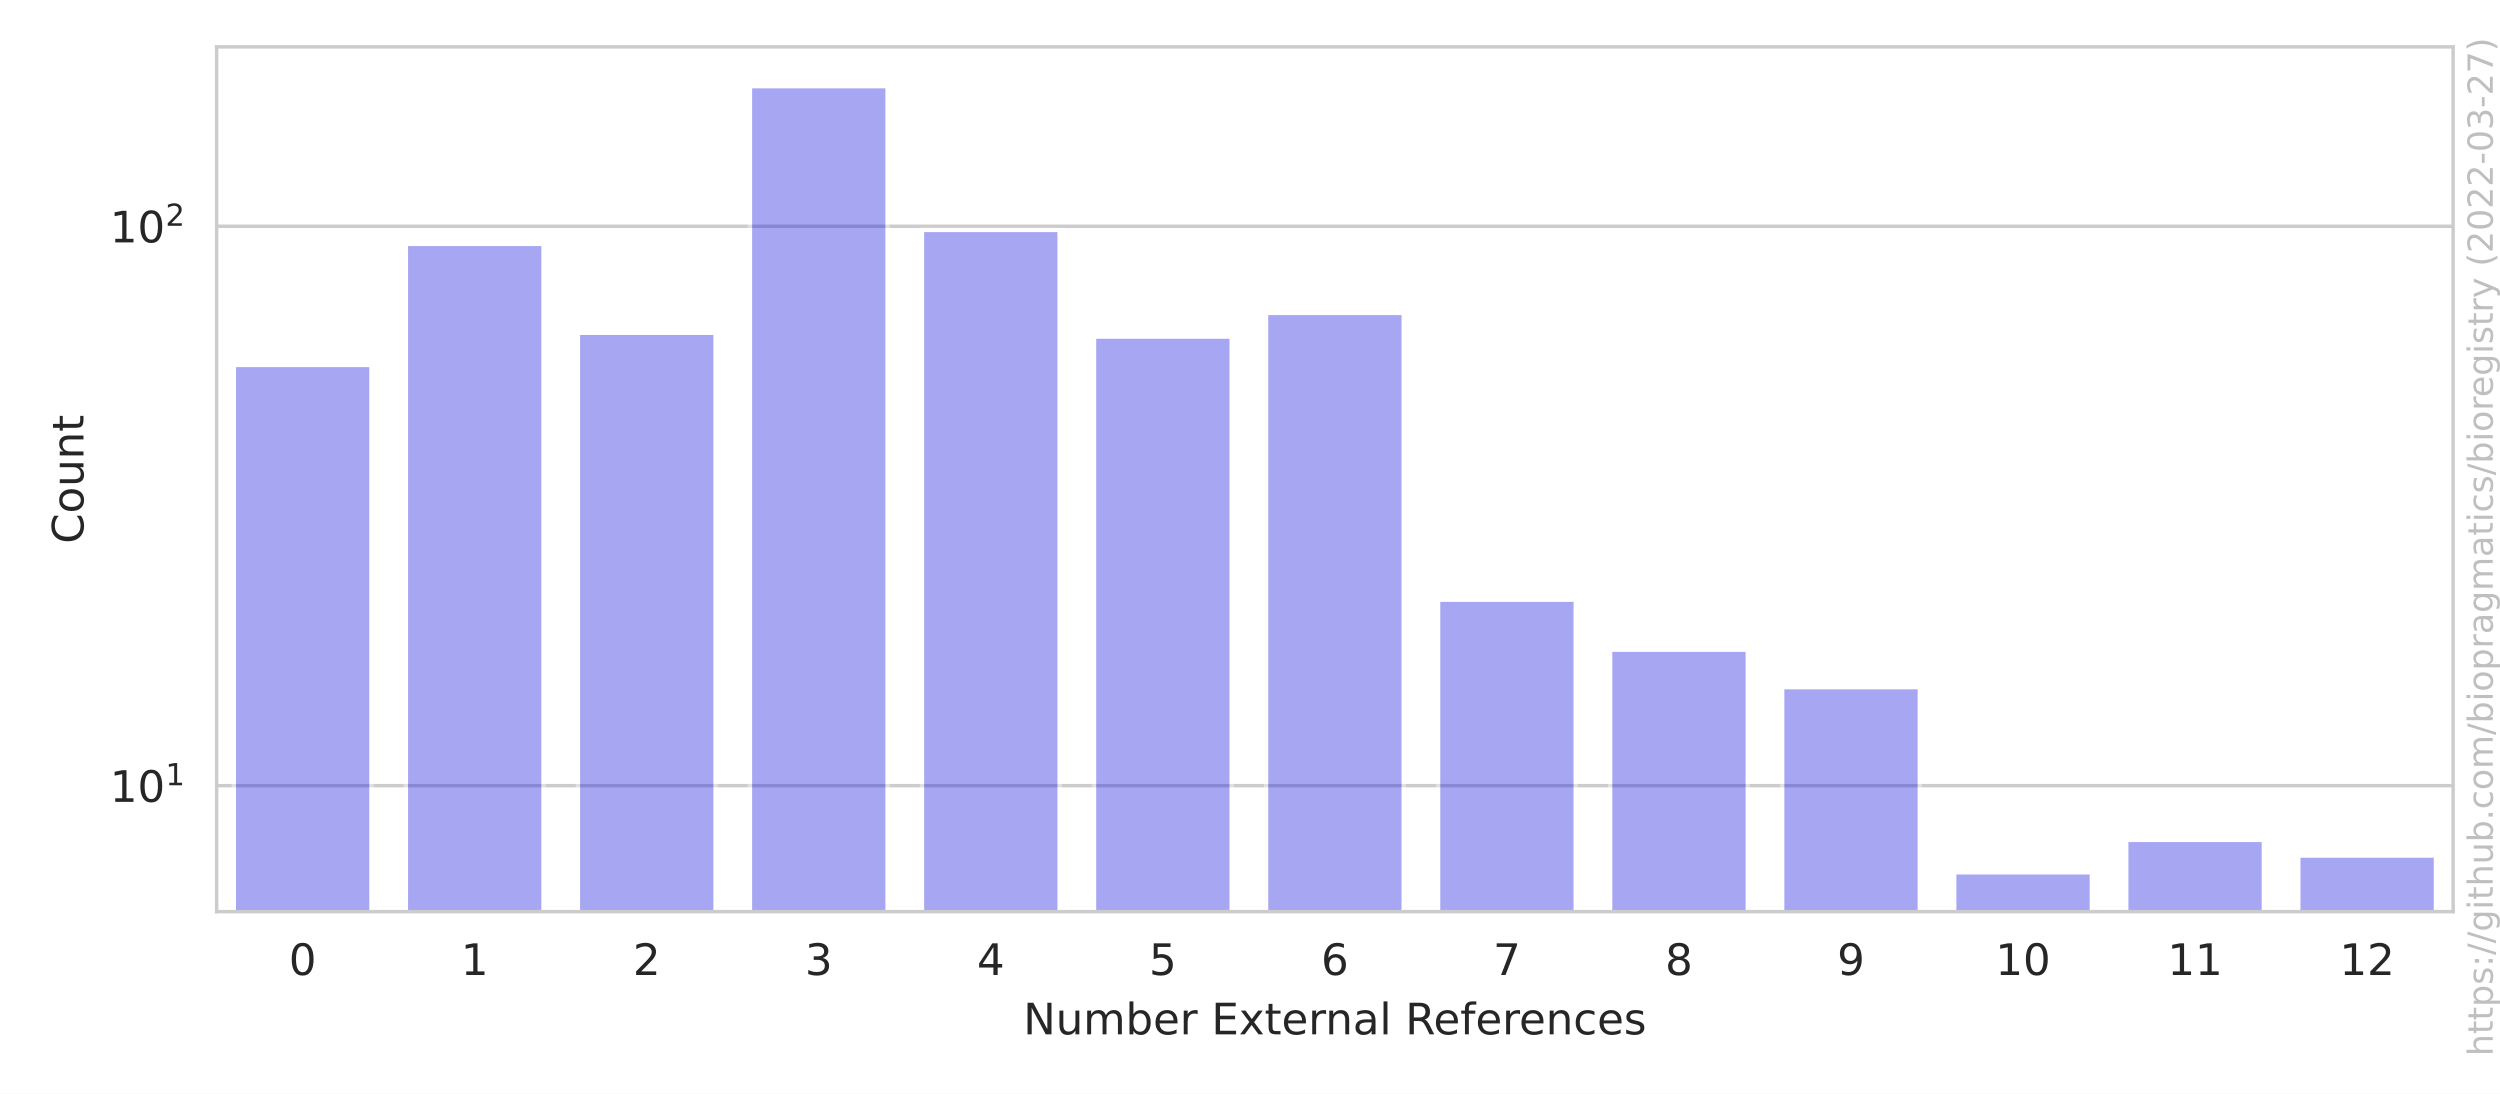
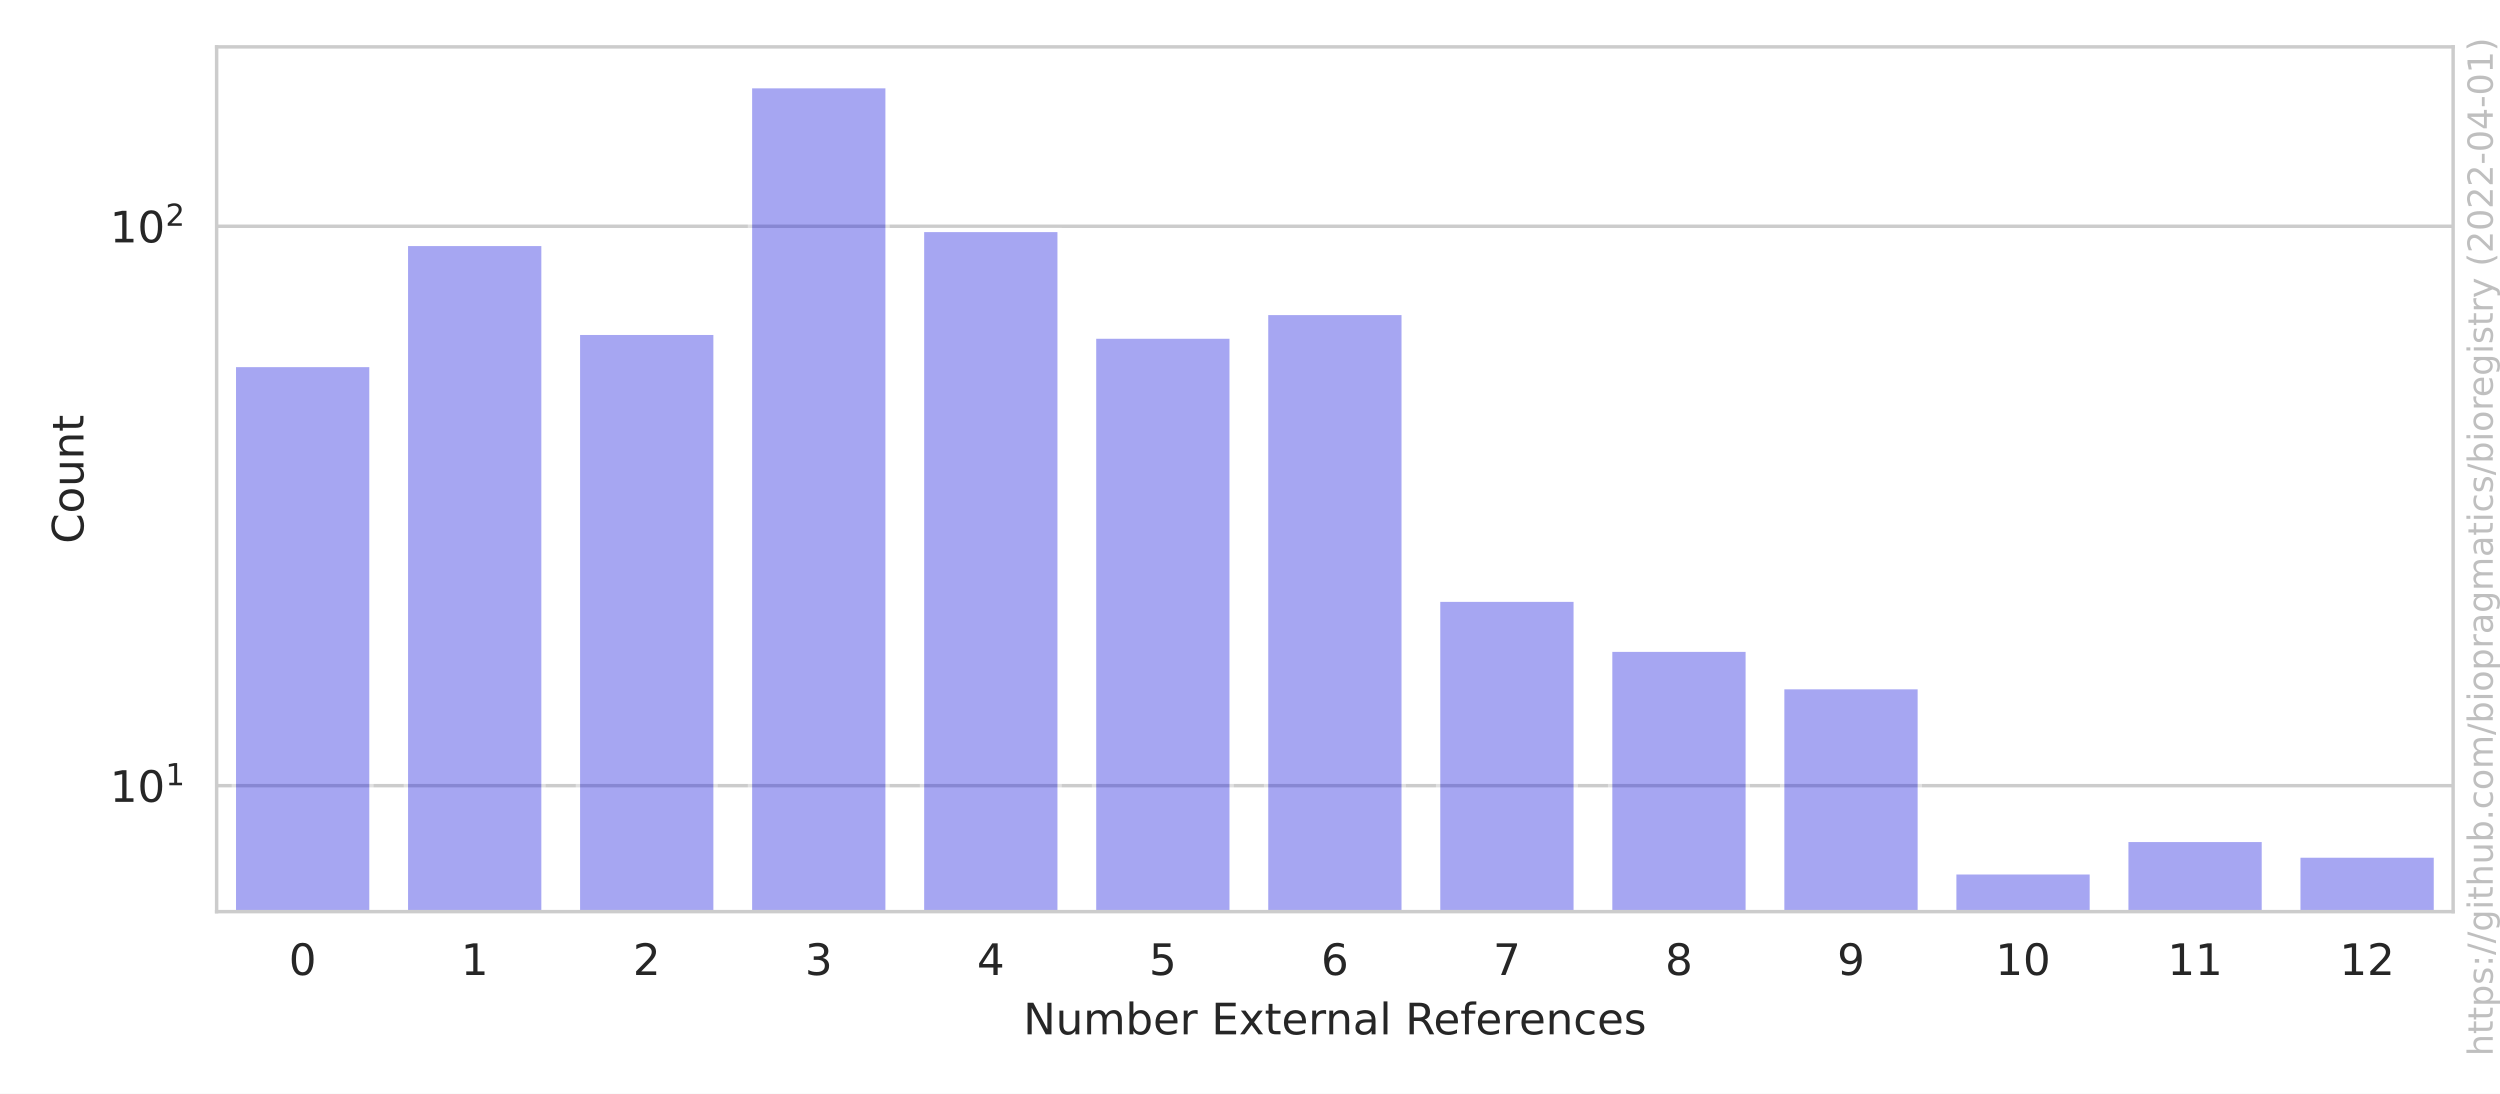
<svg xmlns="http://www.w3.org/2000/svg" xmlns:xlink="http://www.w3.org/1999/xlink" width="576pt" height="252pt" viewBox="0 0 576 252" version="1.1">
  <defs>
    <style type="text/css">*{stroke-linejoin: round; stroke-linecap: butt}</style>
  </defs>
  <g id="figure_1">
    <g id="patch_1">
      <path d="M 0 252  L 576 252  L 576 0  L 0 0  z " style="fill: #ffffff" />
    </g>
    <g id="axes_1">
      <g id="patch_2">
        <path d="M 49.913 210.04  L 565.2 210.04  L 565.2 10.8  L 49.913 10.8  z " style="fill: #ffffff" />
      </g>
      <g id="matplotlib.axis_1">
        <g id="xtick_1">
          <g id="text_1">
            <g style="fill: #262626" transform="translate(66.55018 224.6384)scale(0.1 -0.1)">
              <defs>
                <path id="DejaVuSans-30" d="M 2034 4250  Q 1547 4250 1301 3770  Q 1056 3291 1056 2328  Q 1056 1369 1301 889  Q 1547 409 2034 409  Q 2525 409 2770 889  Q 3016 1369 3016 2328  Q 3016 3291 2770 3770  Q 2525 4250 2034 4250  z M 2034 4750  Q 2819 4750 3233 4129  Q 3647 3509 3647 2328  Q 3647 1150 3233 529  Q 2819 -91 2034 -91  Q 1250 -91 836 529  Q 422 1150 422 2328  Q 422 3509 836 4129  Q 1250 4750 2034 4750  z " transform="scale(0.015625)" />
              </defs>
              <use xlink:href="#DejaVuSans-30" />
            </g>
          </g>
        </g>
        <g id="xtick_2">
          <g id="text_2">
            <g style="fill: #262626" transform="translate(106.1877 224.6384)scale(0.1 -0.1)">
              <defs>
                <path id="DejaVuSans-31" d="M 794 531  L 1825 531  L 1825 4091  L 703 3866  L 703 4441  L 1819 4666  L 2450 4666  L 2450 531  L 3481 531  L 3481 0  L 794 0  L 794 531  z " transform="scale(0.015625)" />
              </defs>
              <use xlink:href="#DejaVuSans-31" />
            </g>
          </g>
        </g>
        <g id="xtick_3">
          <g id="text_3">
            <g style="fill: #262626" transform="translate(145.8251 224.6384)scale(0.1 -0.1)">
              <defs>
                <path id="DejaVuSans-32" d="M 1228 531  L 3431 531  L 3431 0  L 469 0  L 469 531  Q 828 903 1448 1529  Q 2069 2156 2228 2338  Q 2531 2678 2651 2914  Q 2772 3150 2772 3378  Q 2772 3750 2511 3984  Q 2250 4219 1831 4219  Q 1534 4219 1204 4116  Q 875 4013 500 3803  L 500 4441  Q 881 4594 1212 4672  Q 1544 4750 1819 4750  Q 2544 4750 2975 4387  Q 3406 4025 3406 3419  Q 3406 3131 3298 2873  Q 3191 2616 2906 2266  Q 2828 2175 2409 1742  Q 1991 1309 1228 531  z " transform="scale(0.015625)" />
              </defs>
              <use xlink:href="#DejaVuSans-32" />
            </g>
          </g>
        </g>
        <g id="xtick_4">
          <g id="text_4">
            <g style="fill: #262626" transform="translate(185.4626 224.6384)scale(0.1 -0.1)">
              <defs>
                <path id="DejaVuSans-33" d="M 2597 2516  Q 3050 2419 3304 2112  Q 3559 1806 3559 1356  Q 3559 666 3084 287  Q 2609 -91 1734 -91  Q 1441 -91 1130 -33  Q 819 25 488 141  L 488 750  Q 750 597 1062 519  Q 1375 441 1716 441  Q 2309 441 2620 675  Q 2931 909 2931 1356  Q 2931 1769 2642 2001  Q 2353 2234 1838 2234  L 1294 2234  L 1294 2753  L 1863 2753  Q 2328 2753 2575 2939  Q 2822 3125 2822 3475  Q 2822 3834 2567 4026  Q 2313 4219 1838 4219  Q 1578 4219 1281 4162  Q 984 4106 628 3988  L 628 4550  Q 988 4650 1302 4700  Q 1616 4750 1894 4750  Q 2613 4750 3031 4423  Q 3450 4097 3450 3541  Q 3450 3153 3228 2886  Q 3006 2619 2597 2516  z " transform="scale(0.015625)" />
              </defs>
              <use xlink:href="#DejaVuSans-33" />
            </g>
          </g>
        </g>
        <g id="xtick_5">
          <g id="text_5">
            <g style="fill: #262626" transform="translate(225.1001 224.6384)scale(0.1 -0.1)">
              <defs>
                <path id="DejaVuSans-34" d="M 2419 4116  L 825 1625  L 2419 1625  L 2419 4116  z M 2253 4666  L 3047 4666  L 3047 1625  L 3713 1625  L 3713 1100  L 3047 1100  L 3047 0  L 2419 0  L 2419 1100  L 313 1100  L 313 1709  L 2253 4666  z " transform="scale(0.015625)" />
              </defs>
              <use xlink:href="#DejaVuSans-34" />
            </g>
          </g>
        </g>
        <g id="xtick_6">
          <g id="text_6">
            <g style="fill: #262626" transform="translate(264.7376 224.6384)scale(0.1 -0.1)">
              <defs>
                <path id="DejaVuSans-35" d="M 691 4666  L 3169 4666  L 3169 4134  L 1269 4134  L 1269 2991  Q 1406 3038 1543 3061  Q 1681 3084 1819 3084  Q 2600 3084 3056 2656  Q 3513 2228 3513 1497  Q 3513 744 3044 326  Q 2575 -91 1722 -91  Q 1428 -91 1123 -41  Q 819 9 494 109  L 494 744  Q 775 591 1075 516  Q 1375 441 1709 441  Q 2250 441 2565 725  Q 2881 1009 2881 1497  Q 2881 1984 2565 2268  Q 2250 2553 1709 2553  Q 1456 2553 1204 2497  Q 953 2441 691 2322  L 691 4666  z " transform="scale(0.015625)" />
              </defs>
              <use xlink:href="#DejaVuSans-35" />
            </g>
          </g>
        </g>
        <g id="xtick_7">
          <g id="text_7">
            <g style="fill: #262626" transform="translate(304.3751 224.6384)scale(0.1 -0.1)">
              <defs>
                <path id="DejaVuSans-36" d="M 2113 2584  Q 1688 2584 1439 2293  Q 1191 2003 1191 1497  Q 1191 994 1439 701  Q 1688 409 2113 409  Q 2538 409 2786 701  Q 3034 994 3034 1497  Q 3034 2003 2786 2293  Q 2538 2584 2113 2584  z M 3366 4563  L 3366 3988  Q 3128 4100 2886 4159  Q 2644 4219 2406 4219  Q 1781 4219 1451 3797  Q 1122 3375 1075 2522  Q 1259 2794 1537 2939  Q 1816 3084 2150 3084  Q 2853 3084 3261 2657  Q 3669 2231 3669 1497  Q 3669 778 3244 343  Q 2819 -91 2113 -91  Q 1303 -91 875 529  Q 447 1150 447 2328  Q 447 3434 972 4092  Q 1497 4750 2381 4750  Q 2619 4750 2861 4703  Q 3103 4656 3366 4563  z " transform="scale(0.015625)" />
              </defs>
              <use xlink:href="#DejaVuSans-36" />
            </g>
          </g>
        </g>
        <g id="xtick_8">
          <g id="text_8">
            <g style="fill: #262626" transform="translate(344.0126 224.6384)scale(0.1 -0.1)">
              <defs>
                <path id="DejaVuSans-37" d="M 525 4666  L 3525 4666  L 3525 4397  L 1831 0  L 1172 0  L 2766 4134  L 525 4134  L 525 4666  z " transform="scale(0.015625)" />
              </defs>
              <use xlink:href="#DejaVuSans-37" />
            </g>
          </g>
        </g>
        <g id="xtick_9">
          <g id="text_9">
            <g style="fill: #262626" transform="translate(383.6501 224.6384)scale(0.1 -0.1)">
              <defs>
                <path id="DejaVuSans-38" d="M 2034 2216  Q 1584 2216 1326 1975  Q 1069 1734 1069 1313  Q 1069 891 1326 650  Q 1584 409 2034 409  Q 2484 409 2743 651  Q 3003 894 3003 1313  Q 3003 1734 2745 1975  Q 2488 2216 2034 2216  z M 1403 2484  Q 997 2584 770 2862  Q 544 3141 544 3541  Q 544 4100 942 4425  Q 1341 4750 2034 4750  Q 2731 4750 3128 4425  Q 3525 4100 3525 3541  Q 3525 3141 3298 2862  Q 3072 2584 2669 2484  Q 3125 2378 3379 2068  Q 3634 1759 3634 1313  Q 3634 634 3220 271  Q 2806 -91 2034 -91  Q 1263 -91 848 271  Q 434 634 434 1313  Q 434 1759 690 2068  Q 947 2378 1403 2484  z M 1172 3481  Q 1172 3119 1398 2916  Q 1625 2713 2034 2713  Q 2441 2713 2670 2916  Q 2900 3119 2900 3481  Q 2900 3844 2670 4047  Q 2441 4250 2034 4250  Q 1625 4250 1398 4047  Q 1172 3844 1172 3481  z " transform="scale(0.015625)" />
              </defs>
              <use xlink:href="#DejaVuSans-38" />
            </g>
          </g>
        </g>
        <g id="xtick_10">
          <g id="text_10">
            <g style="fill: #262626" transform="translate(423.2876 224.6384)scale(0.1 -0.1)">
              <defs>
                <path id="DejaVuSans-39" d="M 703 97  L 703 672  Q 941 559 1184 500  Q 1428 441 1663 441  Q 2288 441 2617 861  Q 2947 1281 2994 2138  Q 2813 1869 2534 1725  Q 2256 1581 1919 1581  Q 1219 1581 811 2004  Q 403 2428 403 3163  Q 403 3881 828 4315  Q 1253 4750 1959 4750  Q 2769 4750 3195 4129  Q 3622 3509 3622 2328  Q 3622 1225 3098 567  Q 2575 -91 1691 -91  Q 1453 -91 1209 -44  Q 966 3 703 97  z M 1959 2075  Q 2384 2075 2632 2365  Q 2881 2656 2881 3163  Q 2881 3666 2632 3958  Q 2384 4250 1959 4250  Q 1534 4250 1286 3958  Q 1038 3666 1038 3163  Q 1038 2656 1286 2365  Q 1534 2075 1959 2075  z " transform="scale(0.015625)" />
              </defs>
              <use xlink:href="#DejaVuSans-39" />
            </g>
          </g>
        </g>
        <g id="xtick_11">
          <g id="text_11">
            <g style="fill: #262626" transform="translate(459.7438 224.6384)scale(0.1 -0.1)">
              <use xlink:href="#DejaVuSans-31" />
              <use xlink:href="#DejaVuSans-30" x="63.623" />
            </g>
          </g>
        </g>
        <g id="xtick_12">
          <g id="text_12">
            <g style="fill: #262626" transform="translate(499.3813 224.6384)scale(0.1 -0.1)">
              <use xlink:href="#DejaVuSans-31" />
              <use xlink:href="#DejaVuSans-31" x="63.623" />
            </g>
          </g>
        </g>
        <g id="xtick_13">
          <g id="text_13">
            <g style="fill: #262626" transform="translate(539.0188 224.6384)scale(0.1 -0.1)">
              <use xlink:href="#DejaVuSans-31" />
              <use xlink:href="#DejaVuSans-32" x="63.623" />
            </g>
          </g>
        </g>
        <g id="text_14">
          <g style="fill: #262626" transform="translate(235.7657 238.3166)scale(0.1 -0.1)">
            <defs>
              <path id="DejaVuSans-4e" d="M 628 4666  L 1478 4666  L 3547 763  L 3547 4666  L 4159 4666  L 4159 0  L 3309 0  L 1241 3903  L 1241 0  L 628 0  L 628 4666  z " transform="scale(0.015625)" />
              <path id="DejaVuSans-75" d="M 544 1381  L 544 3500  L 1119 3500  L 1119 1403  Q 1119 906 1312 657  Q 1506 409 1894 409  Q 2359 409 2629 706  Q 2900 1003 2900 1516  L 2900 3500  L 3475 3500  L 3475 0  L 2900 0  L 2900 538  Q 2691 219 2414 64  Q 2138 -91 1772 -91  Q 1169 -91 856 284  Q 544 659 544 1381  z M 1991 3584  L 1991 3584  z " transform="scale(0.015625)" />
              <path id="DejaVuSans-6d" d="M 3328 2828  Q 3544 3216 3844 3400  Q 4144 3584 4550 3584  Q 5097 3584 5394 3201  Q 5691 2819 5691 2113  L 5691 0  L 5113 0  L 5113 2094  Q 5113 2597 4934 2840  Q 4756 3084 4391 3084  Q 3944 3084 3684 2787  Q 3425 2491 3425 1978  L 3425 0  L 2847 0  L 2847 2094  Q 2847 2600 2669 2842  Q 2491 3084 2119 3084  Q 1678 3084 1418 2786  Q 1159 2488 1159 1978  L 1159 0  L 581 0  L 581 3500  L 1159 3500  L 1159 2956  Q 1356 3278 1631 3431  Q 1906 3584 2284 3584  Q 2666 3584 2933 3390  Q 3200 3197 3328 2828  z " transform="scale(0.015625)" />
              <path id="DejaVuSans-62" d="M 3116 1747  Q 3116 2381 2855 2742  Q 2594 3103 2138 3103  Q 1681 3103 1420 2742  Q 1159 2381 1159 1747  Q 1159 1113 1420 752  Q 1681 391 2138 391  Q 2594 391 2855 752  Q 3116 1113 3116 1747  z M 1159 2969  Q 1341 3281 1617 3432  Q 1894 3584 2278 3584  Q 2916 3584 3314 3078  Q 3713 2572 3713 1747  Q 3713 922 3314 415  Q 2916 -91 2278 -91  Q 1894 -91 1617 61  Q 1341 213 1159 525  L 1159 0  L 581 0  L 581 4863  L 1159 4863  L 1159 2969  z " transform="scale(0.015625)" />
              <path id="DejaVuSans-65" d="M 3597 1894  L 3597 1613  L 953 1613  Q 991 1019 1311 708  Q 1631 397 2203 397  Q 2534 397 2845 478  Q 3156 559 3463 722  L 3463 178  Q 3153 47 2828 -22  Q 2503 -91 2169 -91  Q 1331 -91 842 396  Q 353 884 353 1716  Q 353 2575 817 3079  Q 1281 3584 2069 3584  Q 2775 3584 3186 3129  Q 3597 2675 3597 1894  z M 3022 2063  Q 3016 2534 2758 2815  Q 2500 3097 2075 3097  Q 1594 3097 1305 2825  Q 1016 2553 972 2059  L 3022 2063  z " transform="scale(0.015625)" />
              <path id="DejaVuSans-72" d="M 2631 2963  Q 2534 3019 2420 3045  Q 2306 3072 2169 3072  Q 1681 3072 1420 2755  Q 1159 2438 1159 1844  L 1159 0  L 581 0  L 581 3500  L 1159 3500  L 1159 2956  Q 1341 3275 1631 3429  Q 1922 3584 2338 3584  Q 2397 3584 2469 3576  Q 2541 3569 2628 3553  L 2631 2963  z " transform="scale(0.015625)" />
              <path id="DejaVuSans-20" transform="scale(0.015625)" />
              <path id="DejaVuSans-45" d="M 628 4666  L 3578 4666  L 3578 4134  L 1259 4134  L 1259 2753  L 3481 2753  L 3481 2222  L 1259 2222  L 1259 531  L 3634 531  L 3634 0  L 628 0  L 628 4666  z " transform="scale(0.015625)" />
              <path id="DejaVuSans-78" d="M 3513 3500  L 2247 1797  L 3578 0  L 2900 0  L 1881 1375  L 863 0  L 184 0  L 1544 1831  L 300 3500  L 978 3500  L 1906 2253  L 2834 3500  L 3513 3500  z " transform="scale(0.015625)" />
              <path id="DejaVuSans-74" d="M 1172 4494  L 1172 3500  L 2356 3500  L 2356 3053  L 1172 3053  L 1172 1153  Q 1172 725 1289 603  Q 1406 481 1766 481  L 2356 481  L 2356 0  L 1766 0  Q 1100 0 847 248  Q 594 497 594 1153  L 594 3053  L 172 3053  L 172 3500  L 594 3500  L 594 4494  L 1172 4494  z " transform="scale(0.015625)" />
              <path id="DejaVuSans-6e" d="M 3513 2113  L 3513 0  L 2938 0  L 2938 2094  Q 2938 2591 2744 2837  Q 2550 3084 2163 3084  Q 1697 3084 1428 2787  Q 1159 2491 1159 1978  L 1159 0  L 581 0  L 581 3500  L 1159 3500  L 1159 2956  Q 1366 3272 1645 3428  Q 1925 3584 2291 3584  Q 2894 3584 3203 3211  Q 3513 2838 3513 2113  z " transform="scale(0.015625)" />
              <path id="DejaVuSans-61" d="M 2194 1759  Q 1497 1759 1228 1600  Q 959 1441 959 1056  Q 959 750 1161 570  Q 1363 391 1709 391  Q 2188 391 2477 730  Q 2766 1069 2766 1631  L 2766 1759  L 2194 1759  z M 3341 1997  L 3341 0  L 2766 0  L 2766 531  Q 2569 213 2275 61  Q 1981 -91 1556 -91  Q 1019 -91 701 211  Q 384 513 384 1019  Q 384 1609 779 1909  Q 1175 2209 1959 2209  L 2766 2209  L 2766 2266  Q 2766 2663 2505 2880  Q 2244 3097 1772 3097  Q 1472 3097 1187 3025  Q 903 2953 641 2809  L 641 3341  Q 956 3463 1253 3523  Q 1550 3584 1831 3584  Q 2591 3584 2966 3190  Q 3341 2797 3341 1997  z " transform="scale(0.015625)" />
              <path id="DejaVuSans-6c" d="M 603 4863  L 1178 4863  L 1178 0  L 603 0  L 603 4863  z " transform="scale(0.015625)" />
              <path id="DejaVuSans-52" d="M 2841 2188  Q 3044 2119 3236 1894  Q 3428 1669 3622 1275  L 4263 0  L 3584 0  L 2988 1197  Q 2756 1666 2539 1819  Q 2322 1972 1947 1972  L 1259 1972  L 1259 0  L 628 0  L 628 4666  L 2053 4666  Q 2853 4666 3247 4331  Q 3641 3997 3641 3322  Q 3641 2881 3436 2590  Q 3231 2300 2841 2188  z M 1259 4147  L 1259 2491  L 2053 2491  Q 2509 2491 2742 2702  Q 2975 2913 2975 3322  Q 2975 3731 2742 3939  Q 2509 4147 2053 4147  L 1259 4147  z " transform="scale(0.015625)" />
              <path id="DejaVuSans-66" d="M 2375 4863  L 2375 4384  L 1825 4384  Q 1516 4384 1395 4259  Q 1275 4134 1275 3809  L 1275 3500  L 2222 3500  L 2222 3053  L 1275 3053  L 1275 0  L 697 0  L 697 3053  L 147 3053  L 147 3500  L 697 3500  L 697 3744  Q 697 4328 969 4595  Q 1241 4863 1831 4863  L 2375 4863  z " transform="scale(0.015625)" />
              <path id="DejaVuSans-63" d="M 3122 3366  L 3122 2828  Q 2878 2963 2633 3030  Q 2388 3097 2138 3097  Q 1578 3097 1268 2742  Q 959 2388 959 1747  Q 959 1106 1268 751  Q 1578 397 2138 397  Q 2388 397 2633 464  Q 2878 531 3122 666  L 3122 134  Q 2881 22 2623 -34  Q 2366 -91 2075 -91  Q 1284 -91 818 406  Q 353 903 353 1747  Q 353 2603 823 3093  Q 1294 3584 2113 3584  Q 2378 3584 2631 3529  Q 2884 3475 3122 3366  z " transform="scale(0.015625)" />
              <path id="DejaVuSans-73" d="M 2834 3397  L 2834 2853  Q 2591 2978 2328 3040  Q 2066 3103 1784 3103  Q 1356 3103 1142 2972  Q 928 2841 928 2578  Q 928 2378 1081 2264  Q 1234 2150 1697 2047  L 1894 2003  Q 2506 1872 2764 1633  Q 3022 1394 3022 966  Q 3022 478 2636 193  Q 2250 -91 1575 -91  Q 1294 -91 989 -36  Q 684 19 347 128  L 347 722  Q 666 556 975 473  Q 1284 391 1588 391  Q 1994 391 2212 530  Q 2431 669 2431 922  Q 2431 1156 2273 1281  Q 2116 1406 1581 1522  L 1381 1569  Q 847 1681 609 1914  Q 372 2147 372 2553  Q 372 3047 722 3315  Q 1072 3584 1716 3584  Q 2034 3584 2315 3537  Q 2597 3491 2834 3397  z " transform="scale(0.015625)" />
            </defs>
            <use xlink:href="#DejaVuSans-4e" />
            <use xlink:href="#DejaVuSans-75" x="74.805" />
            <use xlink:href="#DejaVuSans-6d" x="138.184" />
            <use xlink:href="#DejaVuSans-62" x="235.596" />
            <use xlink:href="#DejaVuSans-65" x="299.072" />
            <use xlink:href="#DejaVuSans-72" x="360.596" />
            <use xlink:href="#DejaVuSans-20" x="401.709" />
            <use xlink:href="#DejaVuSans-45" x="433.496" />
            <use xlink:href="#DejaVuSans-78" x="496.68" />
            <use xlink:href="#DejaVuSans-74" x="555.859" />
            <use xlink:href="#DejaVuSans-65" x="595.068" />
            <use xlink:href="#DejaVuSans-72" x="656.592" />
            <use xlink:href="#DejaVuSans-6e" x="695.955" />
            <use xlink:href="#DejaVuSans-61" x="759.334" />
            <use xlink:href="#DejaVuSans-6c" x="820.613" />
            <use xlink:href="#DejaVuSans-20" x="848.396" />
            <use xlink:href="#DejaVuSans-52" x="880.184" />
            <use xlink:href="#DejaVuSans-65" x="945.166" />
            <use xlink:href="#DejaVuSans-66" x="1006.689" />
            <use xlink:href="#DejaVuSans-65" x="1041.895" />
            <use xlink:href="#DejaVuSans-72" x="1103.418" />
            <use xlink:href="#DejaVuSans-65" x="1142.281" />
            <use xlink:href="#DejaVuSans-6e" x="1203.805" />
            <use xlink:href="#DejaVuSans-63" x="1267.184" />
            <use xlink:href="#DejaVuSans-65" x="1322.164" />
            <use xlink:href="#DejaVuSans-73" x="1383.688" />
          </g>
        </g>
      </g>
      <g id="matplotlib.axis_2">
        <g id="ytick_1">
          <g id="line2d_1">
            <path d="M 49.913 181.019  L 565.2 181.019  " clip-path="url(#p1737fb0132)" style="fill: none; stroke: #cccccc; stroke-width: 0.8; stroke-linecap: round" />
          </g>
          <g id="text_15">
            <g style="fill: #262626" transform="translate(25.31268 184.8181)scale(0.1 -0.1)">
              <use xlink:href="#DejaVuSans-31" transform="translate(0 0.684375)" />
              <use xlink:href="#DejaVuSans-30" transform="translate(63.62305 0.684375)" />
              <use xlink:href="#DejaVuSans-31" transform="translate(128.2031 38.96563)scale(0.7)" />
            </g>
          </g>
        </g>
        <g id="ytick_2">
          <g id="line2d_2">
            <path d="M 49.913 52.132  L 565.2 52.132  " clip-path="url(#p1737fb0132)" style="fill: none; stroke: #cccccc; stroke-width: 0.8; stroke-linecap: round" />
          </g>
          <g id="text_16">
            <g style="fill: #262626" transform="translate(25.31268 55.93138)scale(0.1 -0.1)">
              <use xlink:href="#DejaVuSans-31" transform="translate(0 0.765625)" />
              <use xlink:href="#DejaVuSans-30" transform="translate(63.62305 0.765625)" />
              <use xlink:href="#DejaVuSans-32" transform="translate(128.2031 39.04688)scale(0.7)" />
            </g>
          </g>
        </g>
        <g id="ytick_3" />
        <g id="ytick_4" />
        <g id="ytick_5" />
        <g id="ytick_6" />
        <g id="ytick_7" />
        <g id="ytick_8" />
        <g id="ytick_9" />
        <g id="ytick_10" />
        <g id="ytick_11" />
        <g id="ytick_12" />
        <g id="ytick_13" />
        <g id="ytick_14" />
        <g id="ytick_15" />
        <g id="text_17">
          <g style="fill: #262626" transform="translate(19.233 125.2684)rotate(-90)scale(0.1 -0.1)">
            <defs>
              <path id="DejaVuSans-43" d="M 4122 4306  L 4122 3641  Q 3803 3938 3442 4084  Q 3081 4231 2675 4231  Q 1875 4231 1450 3742  Q 1025 3253 1025 2328  Q 1025 1406 1450 917  Q 1875 428 2675 428  Q 3081 428 3442 575  Q 3803 722 4122 1019  L 4122 359  Q 3791 134 3420 21  Q 3050 -91 2638 -91  Q 1578 -91 968 557  Q 359 1206 359 2328  Q 359 3453 968 4101  Q 1578 4750 2638 4750  Q 3056 4750 3426 4639  Q 3797 4528 4122 4306  z " transform="scale(0.015625)" />
              <path id="DejaVuSans-6f" d="M 1959 3097  Q 1497 3097 1228 2736  Q 959 2375 959 1747  Q 959 1119 1226 758  Q 1494 397 1959 397  Q 2419 397 2687 759  Q 2956 1122 2956 1747  Q 2956 2369 2687 2733  Q 2419 3097 1959 3097  z M 1959 3584  Q 2709 3584 3137 3096  Q 3566 2609 3566 1747  Q 3566 888 3137 398  Q 2709 -91 1959 -91  Q 1206 -91 779 398  Q 353 888 353 1747  Q 353 2609 779 3096  Q 1206 3584 1959 3584  z " transform="scale(0.015625)" />
            </defs>
            <use xlink:href="#DejaVuSans-43" />
            <use xlink:href="#DejaVuSans-6f" x="69.824" />
            <use xlink:href="#DejaVuSans-75" x="131.006" />
            <use xlink:href="#DejaVuSans-6e" x="194.385" />
            <use xlink:href="#DejaVuSans-74" x="257.764" />
          </g>
        </g>
      </g>
      <g id="patch_3">
        <path d="M 53.876 129196.579  L 85.586 129196.579  L 85.586 84.09  L 53.876 84.09  z " clip-path="url(#p1737fb0132)" style="fill: #2020df; opacity: 0.4; stroke: #ffffff; stroke-linejoin: miter" />
      </g>
      <g id="patch_4">
        <path d="M 93.514 129196.579  L 125.224 129196.579  L 125.224 56.194  L 93.514 56.194  z " clip-path="url(#p1737fb0132)" style="fill: #2020df; opacity: 0.4; stroke: #ffffff; stroke-linejoin: miter" />
      </g>
      <g id="patch_5">
        <path d="M 133.151 129196.579  L 164.861 129196.579  L 164.861 76.677  L 133.151 76.677  z " clip-path="url(#p1737fb0132)" style="fill: #2020df; opacity: 0.4; stroke: #ffffff; stroke-linejoin: miter" />
      </g>
      <g id="patch_6">
        <path d="M 172.789 129196.579  L 204.499 129196.579  L 204.499 19.856  L 172.789 19.856  z " clip-path="url(#p1737fb0132)" style="fill: #2020df; opacity: 0.4; stroke: #ffffff; stroke-linejoin: miter" />
      </g>
      <g id="patch_7">
        <path d="M 212.426 129196.579  L 244.136 129196.579  L 244.136 52.978  L 212.426 52.978  z " clip-path="url(#p1737fb0132)" style="fill: #2020df; opacity: 0.4; stroke: #ffffff; stroke-linejoin: miter" />
      </g>
      <g id="patch_8">
        <path d="M 252.064 129196.579  L 283.774 129196.579  L 283.774 77.552  L 252.064 77.552  z " clip-path="url(#p1737fb0132)" style="fill: #2020df; opacity: 0.4; stroke: #ffffff; stroke-linejoin: miter" />
      </g>
      <g id="patch_9">
        <path d="M 291.701 129196.579  L 323.411 129196.579  L 323.411 72.097  L 291.701 72.097  z " clip-path="url(#p1737fb0132)" style="fill: #2020df; opacity: 0.4; stroke: #ffffff; stroke-linejoin: miter" />
      </g>
      <g id="patch_10">
        <path d="M 331.339 129196.579  L 363.049 129196.579  L 363.049 138.172  L 331.339 138.172  z " clip-path="url(#p1737fb0132)" style="fill: #2020df; opacity: 0.4; stroke: #ffffff; stroke-linejoin: miter" />
      </g>
      <g id="patch_11">
        <path d="M 370.976 129196.579  L 402.686 129196.579  L 402.686 149.694  L 370.976 149.694  z " clip-path="url(#p1737fb0132)" style="fill: #2020df; opacity: 0.4; stroke: #ffffff; stroke-linejoin: miter" />
      </g>
      <g id="patch_12">
        <path d="M 410.614 129196.579  L 442.324 129196.579  L 442.324 158.323  L 410.614 158.323  z " clip-path="url(#p1737fb0132)" style="fill: #2020df; opacity: 0.4; stroke: #ffffff; stroke-linejoin: miter" />
      </g>
      <g id="patch_13">
        <path d="M 450.251 129196.579  L 481.961 129196.579  L 481.961 200.984  L 450.251 200.984  z " clip-path="url(#p1737fb0132)" style="fill: #2020df; opacity: 0.4; stroke: #ffffff; stroke-linejoin: miter" />
      </g>
      <g id="patch_14">
        <path d="M 489.889 129196.579  L 521.599 129196.579  L 521.599 193.509  L 489.889 193.509  z " clip-path="url(#p1737fb0132)" style="fill: #2020df; opacity: 0.4; stroke: #ffffff; stroke-linejoin: miter" />
      </g>
      <g id="patch_15">
        <path d="M 529.526 129196.579  L 561.236 129196.579  L 561.236 197.122  L 529.526 197.122  z " clip-path="url(#p1737fb0132)" style="fill: #2020df; opacity: 0.4; stroke: #ffffff; stroke-linejoin: miter" />
      </g>
      <g id="patch_16">
        <path d="M 49.913 210.04  L 49.913 10.8  " style="fill: none; stroke: #cccccc; stroke-width: 0.8; stroke-linejoin: miter; stroke-linecap: square" />
      </g>
      <g id="patch_17">
        <path d="M 565.2 210.04  L 565.2 10.8  " style="fill: none; stroke: #cccccc; stroke-width: 0.8; stroke-linejoin: miter; stroke-linecap: square" />
      </g>
      <g id="patch_18">
        <path d="M 49.913 210.04  L 565.2 210.04  " style="fill: none; stroke: #cccccc; stroke-width: 0.8; stroke-linejoin: miter; stroke-linecap: square" />
      </g>
      <g id="patch_19">
        <path d="M 49.913 10.8  L 565.2 10.8  " style="fill: none; stroke: #cccccc; stroke-width: 0.8; stroke-linejoin: miter; stroke-linecap: square" />
      </g>
    </g>
    <g id="text_18">
      <g style="fill: #808080; opacity: 0.5" transform="translate(574.3362 243.3237)rotate(-90)scale(0.08 -0.08)">
        <defs>
          <path id="DejaVuSans-68" d="M 3513 2113  L 3513 0  L 2938 0  L 2938 2094  Q 2938 2591 2744 2837  Q 2550 3084 2163 3084  Q 1697 3084 1428 2787  Q 1159 2491 1159 1978  L 1159 0  L 581 0  L 581 4863  L 1159 4863  L 1159 2956  Q 1366 3272 1645 3428  Q 1925 3584 2291 3584  Q 2894 3584 3203 3211  Q 3513 2838 3513 2113  z " transform="scale(0.015625)" />
          <path id="DejaVuSans-70" d="M 1159 525  L 1159 -1331  L 581 -1331  L 581 3500  L 1159 3500  L 1159 2969  Q 1341 3281 1617 3432  Q 1894 3584 2278 3584  Q 2916 3584 3314 3078  Q 3713 2572 3713 1747  Q 3713 922 3314 415  Q 2916 -91 2278 -91  Q 1894 -91 1617 61  Q 1341 213 1159 525  z M 3116 1747  Q 3116 2381 2855 2742  Q 2594 3103 2138 3103  Q 1681 3103 1420 2742  Q 1159 2381 1159 1747  Q 1159 1113 1420 752  Q 1681 391 2138 391  Q 2594 391 2855 752  Q 3116 1113 3116 1747  z " transform="scale(0.015625)" />
          <path id="DejaVuSans-3a" d="M 750 794  L 1409 794  L 1409 0  L 750 0  L 750 794  z M 750 3309  L 1409 3309  L 1409 2516  L 750 2516  L 750 3309  z " transform="scale(0.015625)" />
          <path id="DejaVuSans-2f" d="M 1625 4666  L 2156 4666  L 531 -594  L 0 -594  L 1625 4666  z " transform="scale(0.015625)" />
          <path id="DejaVuSans-67" d="M 2906 1791  Q 2906 2416 2648 2759  Q 2391 3103 1925 3103  Q 1463 3103 1205 2759  Q 947 2416 947 1791  Q 947 1169 1205 825  Q 1463 481 1925 481  Q 2391 481 2648 825  Q 2906 1169 2906 1791  z M 3481 434  Q 3481 -459 3084 -895  Q 2688 -1331 1869 -1331  Q 1566 -1331 1297 -1286  Q 1028 -1241 775 -1147  L 775 -588  Q 1028 -725 1275 -790  Q 1522 -856 1778 -856  Q 2344 -856 2625 -561  Q 2906 -266 2906 331  L 2906 616  Q 2728 306 2450 153  Q 2172 0 1784 0  Q 1141 0 747 490  Q 353 981 353 1791  Q 353 2603 747 3093  Q 1141 3584 1784 3584  Q 2172 3584 2450 3431  Q 2728 3278 2906 2969  L 2906 3500  L 3481 3500  L 3481 434  z " transform="scale(0.015625)" />
          <path id="DejaVuSans-69" d="M 603 3500  L 1178 3500  L 1178 0  L 603 0  L 603 3500  z M 603 4863  L 1178 4863  L 1178 4134  L 603 4134  L 603 4863  z " transform="scale(0.015625)" />
          <path id="DejaVuSans-2e" d="M 684 794  L 1344 794  L 1344 0  L 684 0  L 684 794  z " transform="scale(0.015625)" />
          <path id="DejaVuSans-79" d="M 2059 -325  Q 1816 -950 1584 -1140  Q 1353 -1331 966 -1331  L 506 -1331  L 506 -850  L 844 -850  Q 1081 -850 1212 -737  Q 1344 -625 1503 -206  L 1606 56  L 191 3500  L 800 3500  L 1894 763  L 2988 3500  L 3597 3500  L 2059 -325  z " transform="scale(0.015625)" />
          <path id="DejaVuSans-28" d="M 1984 4856  Q 1566 4138 1362 3434  Q 1159 2731 1159 2009  Q 1159 1288 1364 580  Q 1569 -128 1984 -844  L 1484 -844  Q 1016 -109 783 600  Q 550 1309 550 2009  Q 550 2706 781 3412  Q 1013 4119 1484 4856  L 1984 4856  z " transform="scale(0.015625)" />
          <path id="DejaVuSans-2d" d="M 313 2009  L 1997 2009  L 1997 1497  L 313 1497  L 313 2009  z " transform="scale(0.015625)" />
          <path id="DejaVuSans-29" d="M 513 4856  L 1013 4856  Q 1481 4119 1714 3412  Q 1947 2706 1947 2009  Q 1947 1309 1714 600  Q 1481 -109 1013 -844  L 513 -844  Q 928 -128 1133 580  Q 1338 1288 1338 2009  Q 1338 2731 1133 3434  Q 928 4138 513 4856  z " transform="scale(0.015625)" />
        </defs>
        <use xlink:href="#DejaVuSans-68" />
        <use xlink:href="#DejaVuSans-74" x="63.379" />
        <use xlink:href="#DejaVuSans-74" x="102.588" />
        <use xlink:href="#DejaVuSans-70" x="141.797" />
        <use xlink:href="#DejaVuSans-73" x="205.273" />
        <use xlink:href="#DejaVuSans-3a" x="257.373" />
        <use xlink:href="#DejaVuSans-2f" x="291.064" />
        <use xlink:href="#DejaVuSans-2f" x="324.756" />
        <use xlink:href="#DejaVuSans-67" x="358.447" />
        <use xlink:href="#DejaVuSans-69" x="421.924" />
        <use xlink:href="#DejaVuSans-74" x="449.707" />
        <use xlink:href="#DejaVuSans-68" x="488.916" />
        <use xlink:href="#DejaVuSans-75" x="552.295" />
        <use xlink:href="#DejaVuSans-62" x="615.674" />
        <use xlink:href="#DejaVuSans-2e" x="679.15" />
        <use xlink:href="#DejaVuSans-63" x="710.938" />
        <use xlink:href="#DejaVuSans-6f" x="765.918" />
        <use xlink:href="#DejaVuSans-6d" x="827.1" />
        <use xlink:href="#DejaVuSans-2f" x="924.512" />
        <use xlink:href="#DejaVuSans-62" x="958.203" />
        <use xlink:href="#DejaVuSans-69" x="1021.68" />
        <use xlink:href="#DejaVuSans-6f" x="1049.463" />
        <use xlink:href="#DejaVuSans-70" x="1110.645" />
        <use xlink:href="#DejaVuSans-72" x="1174.121" />
        <use xlink:href="#DejaVuSans-61" x="1215.234" />
        <use xlink:href="#DejaVuSans-67" x="1276.514" />
        <use xlink:href="#DejaVuSans-6d" x="1339.99" />
        <use xlink:href="#DejaVuSans-61" x="1437.402" />
        <use xlink:href="#DejaVuSans-74" x="1498.682" />
        <use xlink:href="#DejaVuSans-69" x="1537.891" />
        <use xlink:href="#DejaVuSans-63" x="1565.674" />
        <use xlink:href="#DejaVuSans-73" x="1620.654" />
        <use xlink:href="#DejaVuSans-2f" x="1672.754" />
        <use xlink:href="#DejaVuSans-62" x="1706.445" />
        <use xlink:href="#DejaVuSans-69" x="1769.922" />
        <use xlink:href="#DejaVuSans-6f" x="1797.705" />
        <use xlink:href="#DejaVuSans-72" x="1858.887" />
        <use xlink:href="#DejaVuSans-65" x="1897.75" />
        <use xlink:href="#DejaVuSans-67" x="1959.273" />
        <use xlink:href="#DejaVuSans-69" x="2022.75" />
        <use xlink:href="#DejaVuSans-73" x="2050.533" />
        <use xlink:href="#DejaVuSans-74" x="2102.633" />
        <use xlink:href="#DejaVuSans-72" x="2141.842" />
        <use xlink:href="#DejaVuSans-79" x="2182.955" />
        <use xlink:href="#DejaVuSans-20" x="2242.135" />
        <use xlink:href="#DejaVuSans-28" x="2273.922" />
        <use xlink:href="#DejaVuSans-32" x="2312.936" />
        <use xlink:href="#DejaVuSans-30" x="2376.559" />
        <use xlink:href="#DejaVuSans-32" x="2440.182" />
        <use xlink:href="#DejaVuSans-32" x="2503.805" />
        <use xlink:href="#DejaVuSans-2d" x="2567.428" />
        <use xlink:href="#DejaVuSans-30" x="2603.512" />
-         <use xlink:href="#DejaVuSans-33" x="2667.135" />
+         <use xlink:href="#DejaVuSans-34" x="2667.135" />
        <use xlink:href="#DejaVuSans-2d" x="2730.758" />
-         <use xlink:href="#DejaVuSans-32" x="2766.842" />
-         <use xlink:href="#DejaVuSans-37" x="2830.465" />
+         <use xlink:href="#DejaVuSans-30" x="2766.842" />
+         <use xlink:href="#DejaVuSans-31" x="2830.465" />
        <use xlink:href="#DejaVuSans-29" x="2894.088" />
      </g>
    </g>
  </g>
  <defs>
    <clipPath id="p1737fb0132">
      <rect x="49.913" y="10.8" width="515.287" height="199.24" />
    </clipPath>
  </defs>
</svg>
